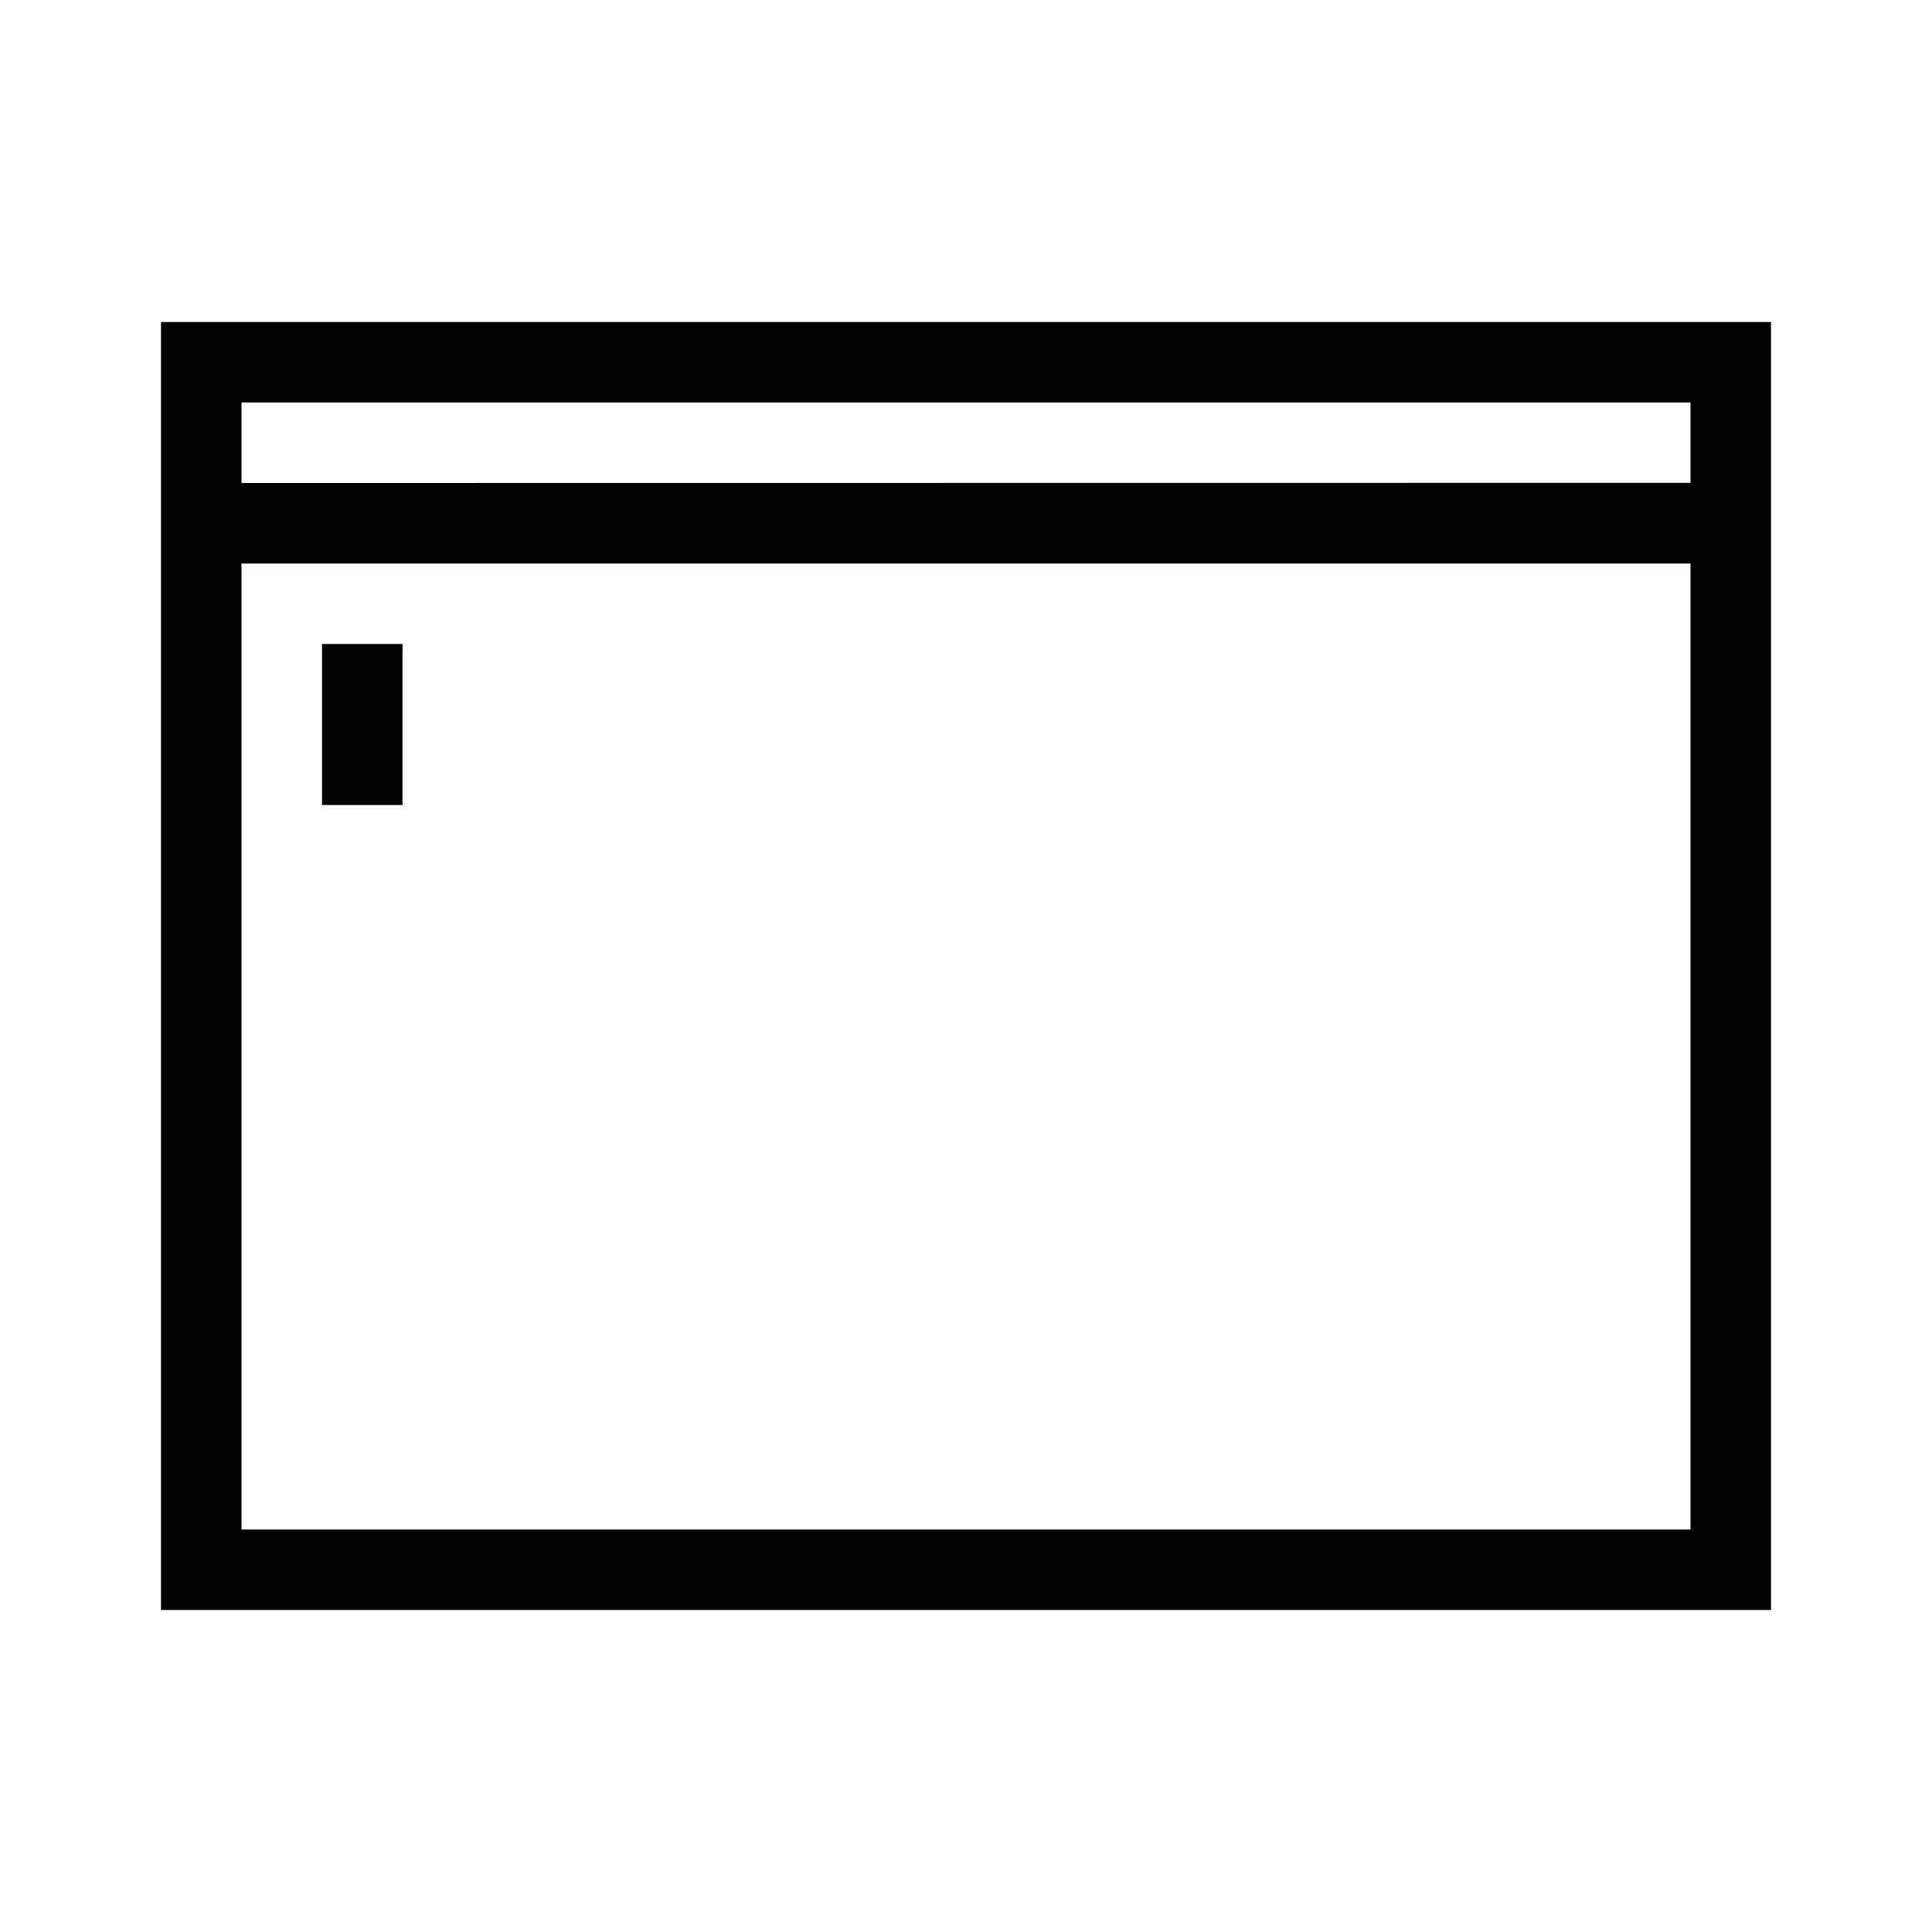
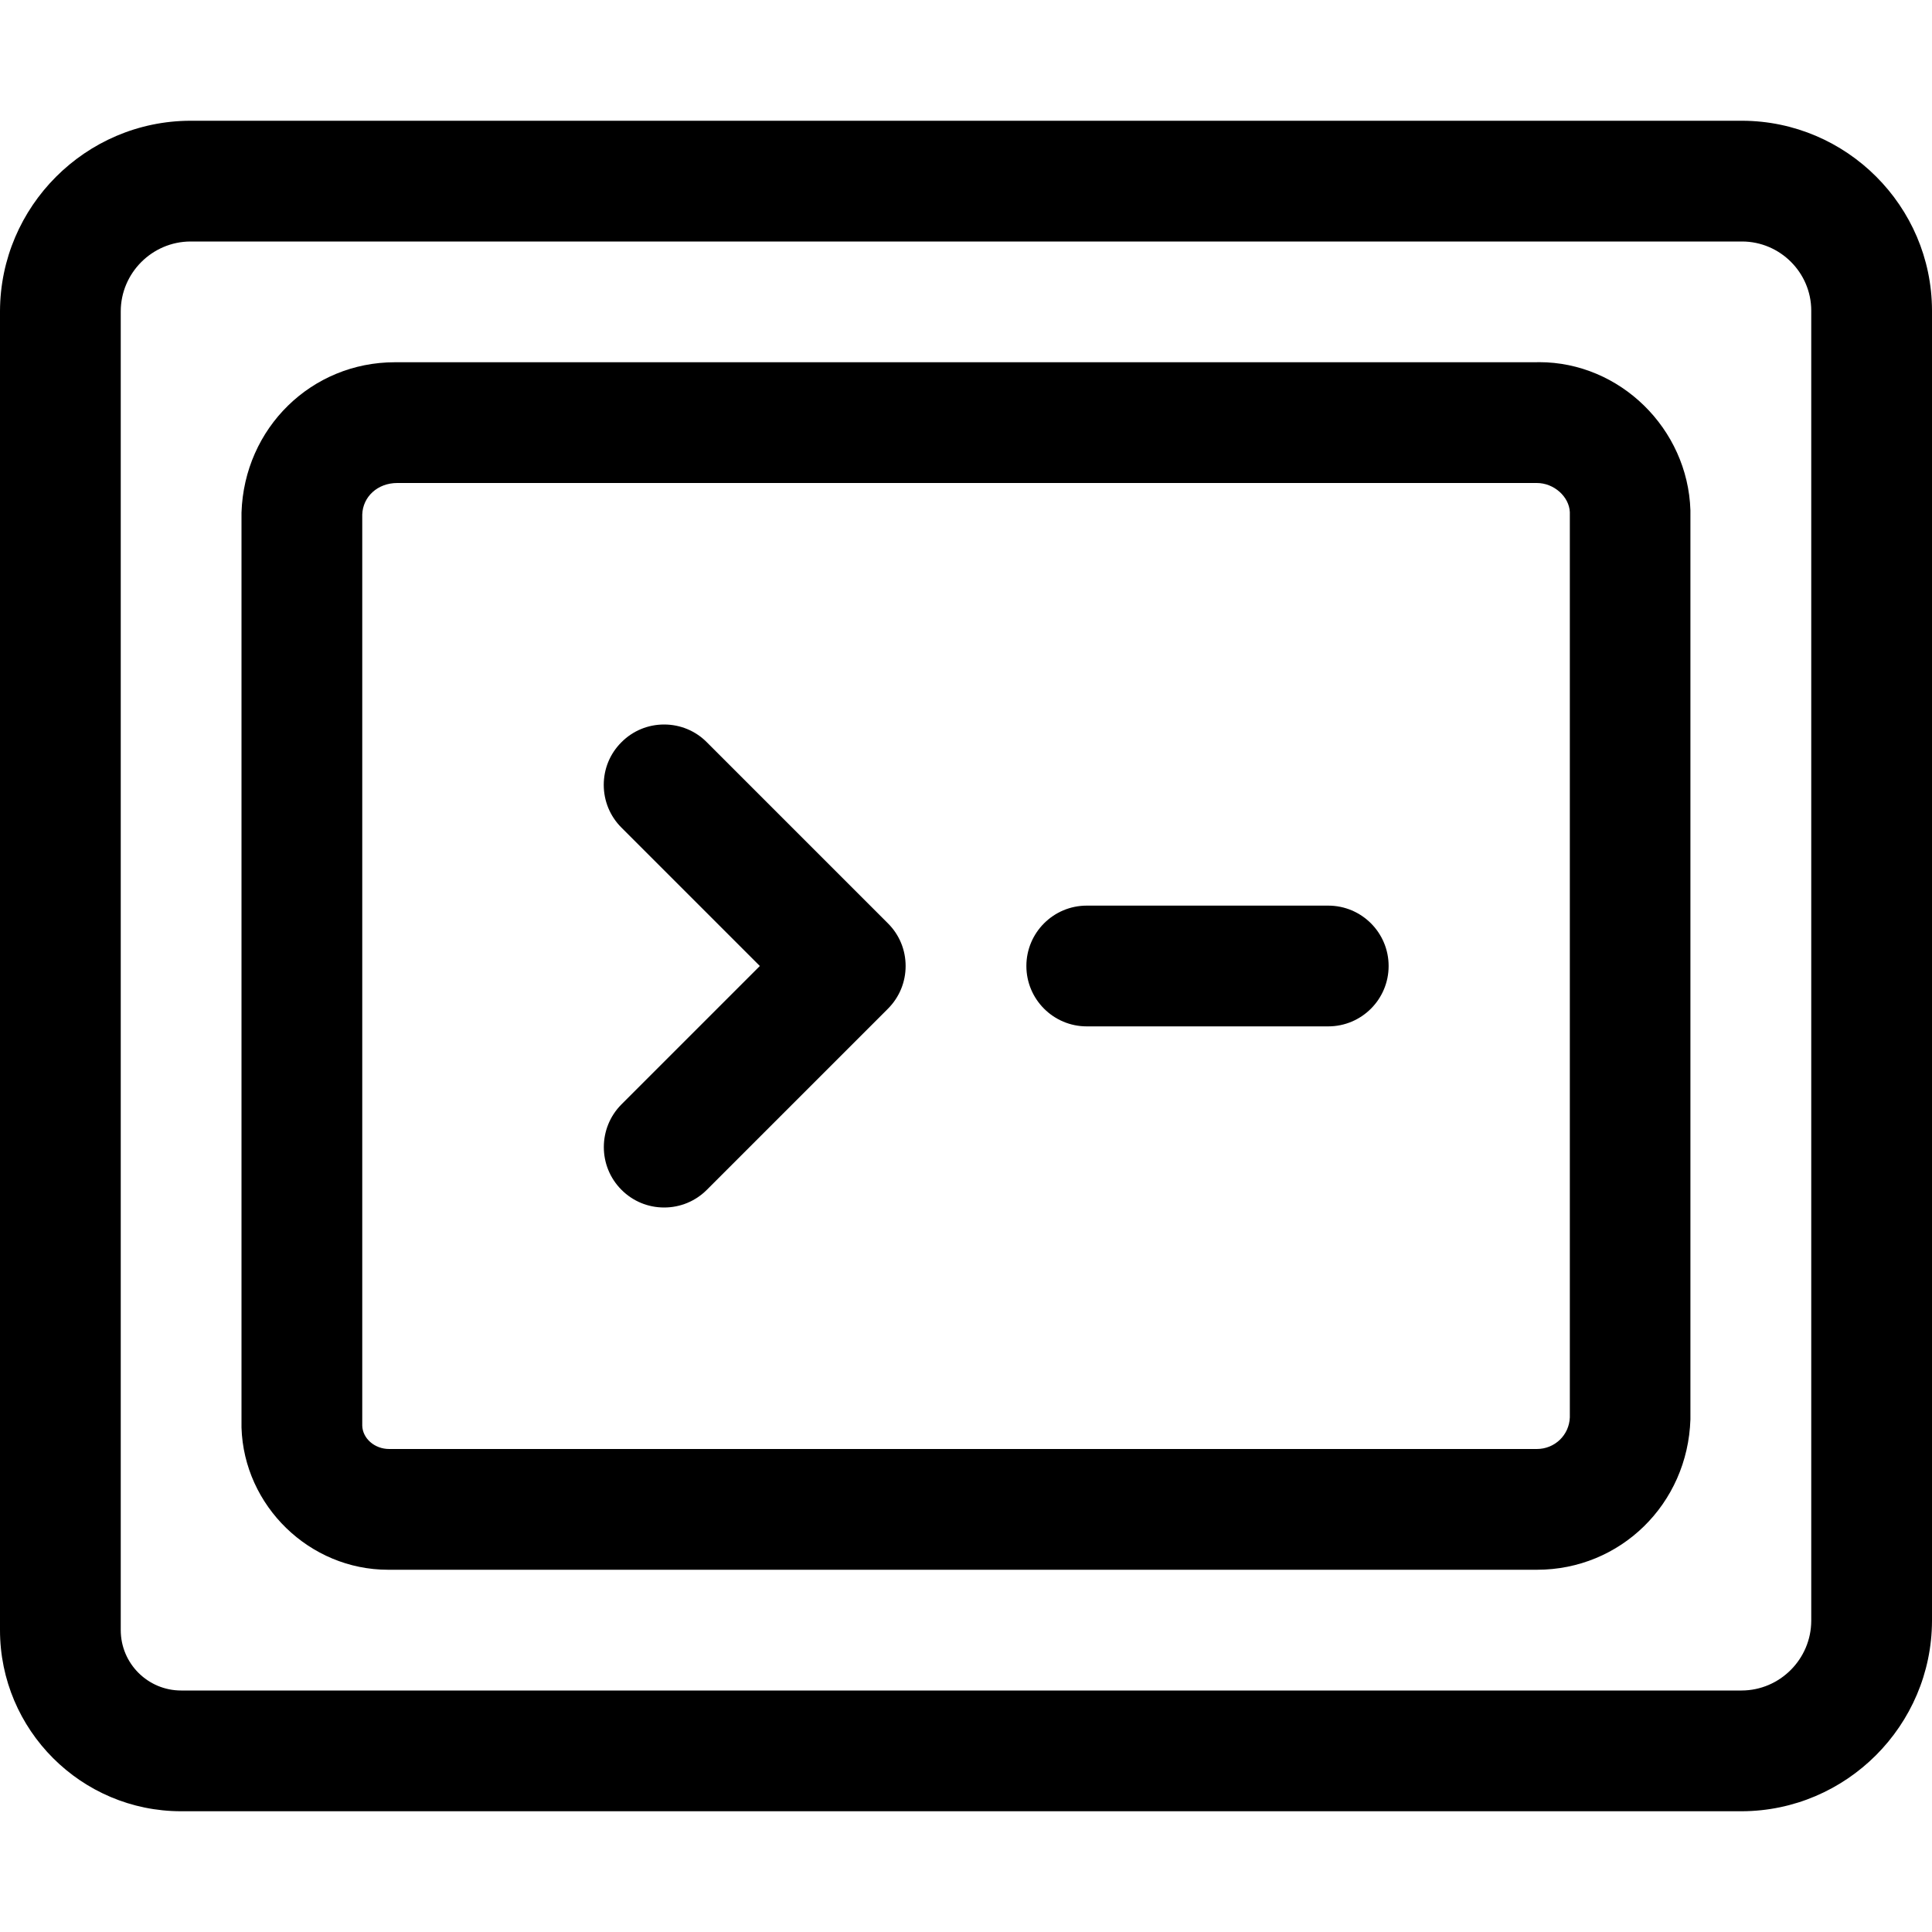
- <svg xmlns="http://www.w3.org/2000/svg" fill="currentColor" viewBox="0 0 24 24">
-   <path d="M2 4v16h20V4H2zm19 15H3V7h18v12zM3 6V5h18v.998L3 6z" />
-   <path d="M4 8h1v2H4z" />
+ <svg xmlns="http://www.w3.org/2000/svg" version="1.1" id="Layer_1" x="0px" y="0px" viewBox="0 0 24 24" style="enable-background:new 0 0 24 24;" xml:space="preserve">
+   <g>
+     <path d="M2.25,22.5C1.009,22.5,0,21.491,0,20.25V3.865C0.004,2.564,1.064,1.504,2.363,1.5h19.28C22.939,1.504,23.996,2.56,24,3.855   v16.28c-0.004,1.301-1.064,2.361-2.363,2.365c0,0-0.001,0-0.001,0H2.25z M2.365,3C1.89,3.002,1.501,3.391,1.5,3.867V20.25   C1.5,20.664,1.836,21,2.25,21h19.385c0.475-0.001,0.864-0.39,0.865-0.867V3.857C22.499,3.386,22.113,3.001,21.641,3H2.365L2.365,3z   " />
+     <path d="M19.042,19.5L4.82,19.5c-0.974,0-1.79-0.792-1.82-1.766L3,6.368C3.034,5.315,3.871,4.5,4.905,4.5l14.166,0l0.049-0.001   c1.003,0,1.846,0.825,1.879,1.839l0,11.294c-0.034,1.053-0.871,1.868-1.905,1.868L19.042,19.5z M19.091,18   c0.223,0,0.402-0.173,0.41-0.393l0-11.245C19.493,6.172,19.306,6,19.091,6c0,0-14.156,0-14.156,0C4.689,6,4.507,6.172,4.5,6.392   l0,11.319C4.505,17.868,4.652,18,4.835,18c0,0,0.015,0,0.015,0L19.091,18z" />
+     <path d="M13.5,12.75c-0.414,0-0.75-0.336-0.75-0.75s0.336-0.75,0.75-0.75h3c0.414,0,0.75,0.336,0.75,0.75s-0.336,0.75-0.75,0.75   H13.5z" />
+     <path d="M8.25,15c-0.2,0-0.389-0.078-0.53-0.22c-0.292-0.292-0.292-0.768,0-1.061L9.439,12l-1.72-1.72   C7.578,10.139,7.5,9.95,7.5,9.75s0.078-0.389,0.22-0.53C7.861,9.078,8.05,9,8.25,9s0.389,0.078,0.53,0.22l2.25,2.25   c0.142,0.141,0.22,0.33,0.22,0.53s-0.078,0.389-0.22,0.531l-2.25,2.25C8.639,14.922,8.45,15,8.25,15z" />
+   </g>
</svg>
